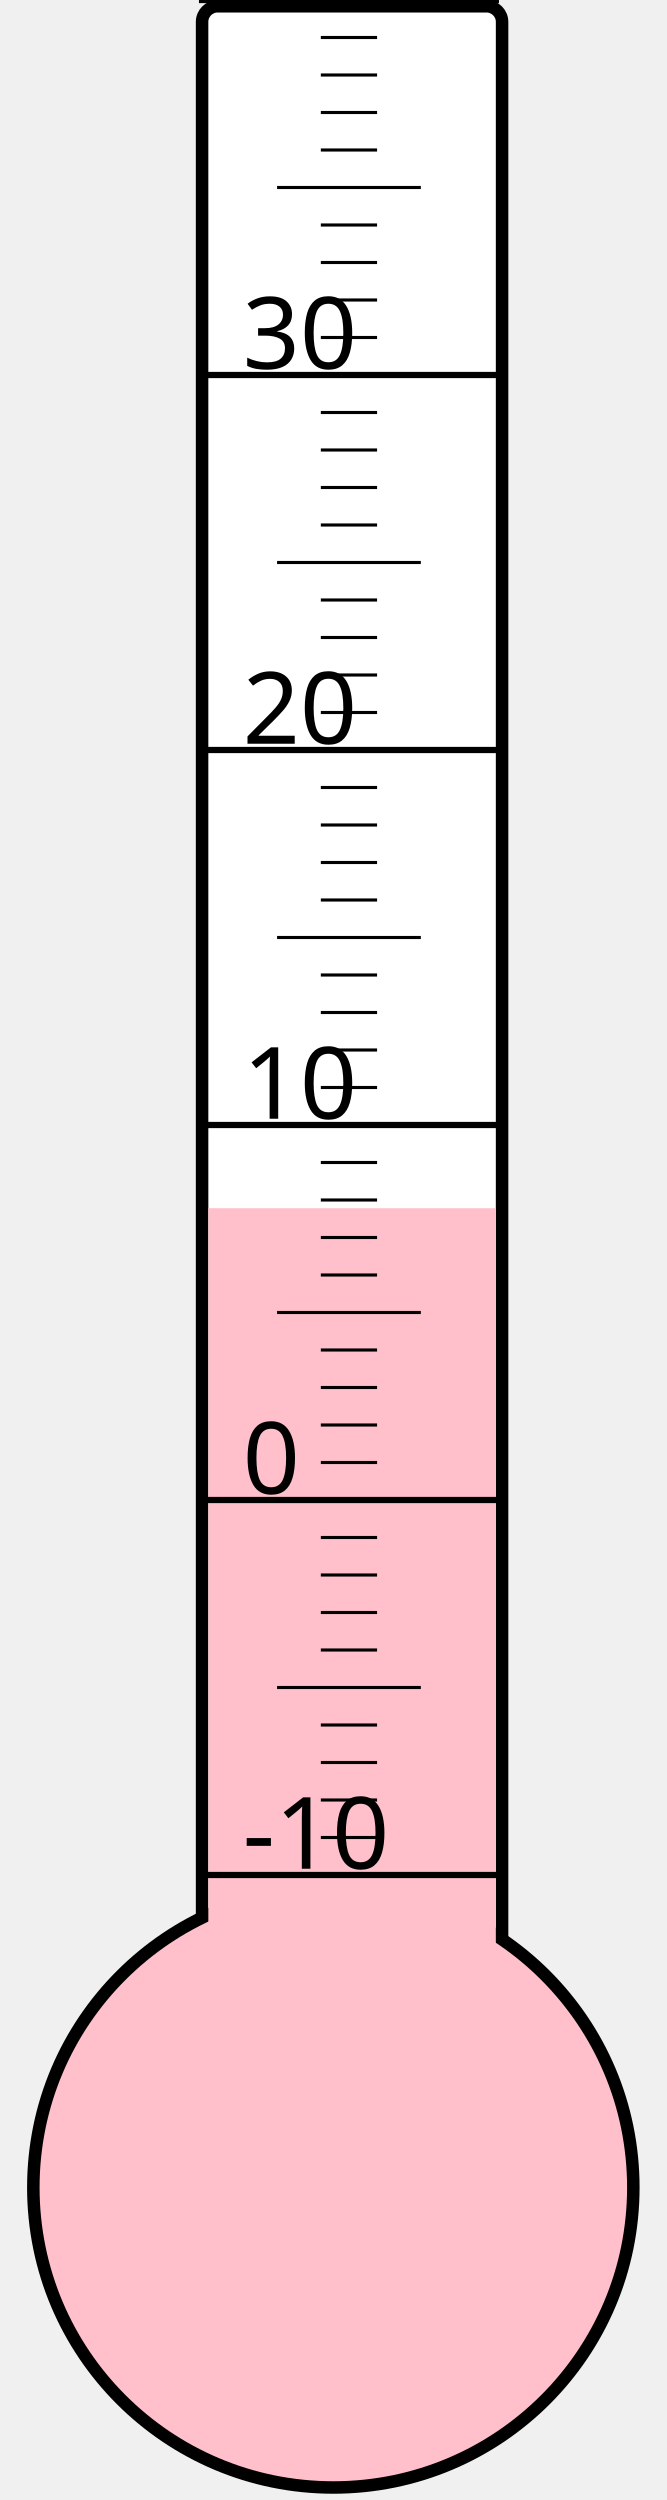
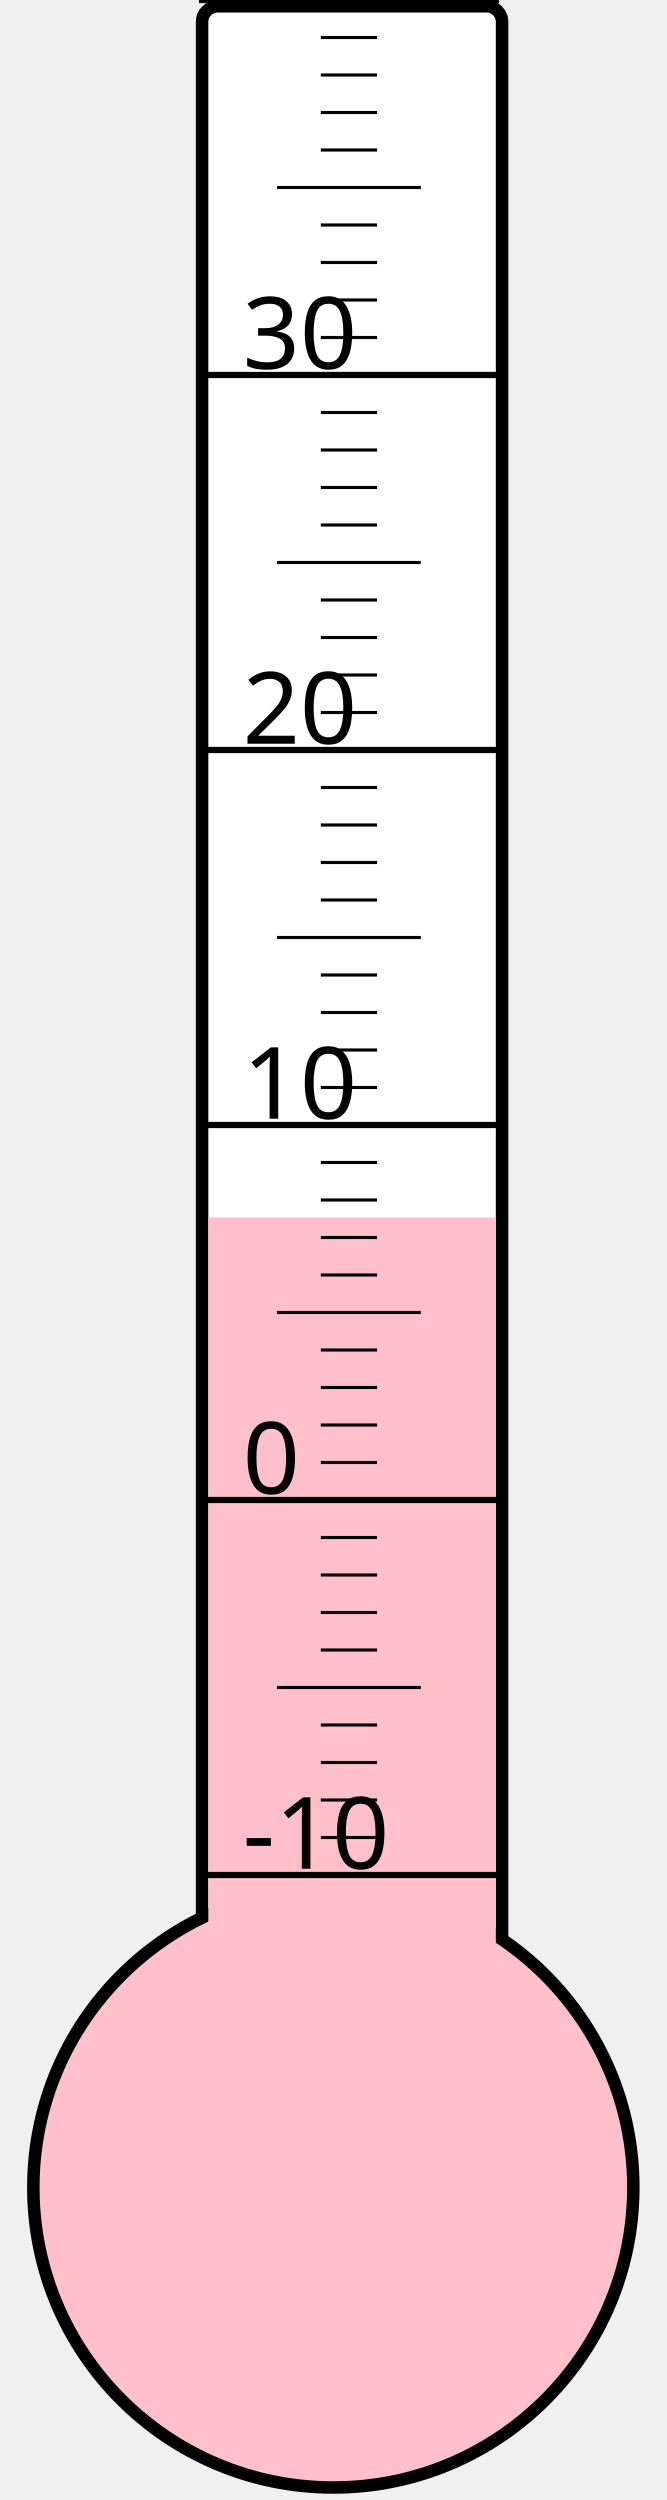
<svg xmlns="http://www.w3.org/2000/svg" width="40px" height="150px" viewBox="0 0 200 800">
  <rect width="200" height="800" x="0" y="0" style="fill: #ffffeb; fill-opacity: 0;" />
  <rect width="96" height="680" x="58" y="2" rx="5" ry="5" style="fill: white; fill-opacity: 1; stroke: black; stroke-width: 4;" />
  <circle cx="100" cy="700" r="96" style="fill: pink; stroke: black; stroke-width: 4;" />
-   <rect width="92" height="313.375" x="60" y="386.625" style="fill: pink; fill-opacity: 1; stroke-width: 0;" />
+   <rect width="92" height="310.375" x="60" y="389.625" style="fill: pink; fill-opacity: 1; stroke-width: 0;" />
  <text x="71" y="598" style="font-family: sans-serif; font-size: 24pt;">-10</text>
  <text x="71" y="478" style="font-family: sans-serif; font-size: 24pt;">0</text>
  <text x="71" y="358" style="font-family: sans-serif; font-size: 24pt;">10</text>
  <text x="71" y="238" style="font-family: sans-serif; font-size: 24pt;">20</text>
  <text x="71" y="118" style="font-family: sans-serif; font-size: 24pt;">30</text>
  <g style="stroke: black;">
    <line x1="57" y1="600" x2="153" y2="600" style="stroke-width: 2;" />
    <line x1="96" y1="588" x2="114" y2="588" style="stroke-width: 1;" />
    <line x1="96" y1="576" x2="114" y2="576" style="stroke-width: 1;" />
    <line x1="96" y1="564" x2="114" y2="564" style="stroke-width: 1;" />
    <line x1="96" y1="552" x2="114" y2="552" style="stroke-width: 1;" />
    <line x1="82" y1="540" x2="128" y2="540" style="stroke-width: 1;" />
    <line x1="96" y1="528" x2="114" y2="528" style="stroke-width: 1;" />
    <line x1="96" y1="516" x2="114" y2="516" style="stroke-width: 1;" />
    <line x1="96" y1="504" x2="114" y2="504" style="stroke-width: 1;" />
    <line x1="96" y1="492" x2="114" y2="492" style="stroke-width: 1;" />
    <line x1="57" y1="480" x2="153" y2="480" style="stroke-width: 2;" />
    <line x1="96" y1="468" x2="114" y2="468" style="stroke-width: 1;" />
    <line x1="96" y1="456" x2="114" y2="456" style="stroke-width: 1;" />
    <line x1="96" y1="444" x2="114" y2="444" style="stroke-width: 1;" />
    <line x1="96" y1="432" x2="114" y2="432" style="stroke-width: 1;" />
    <line x1="82" y1="420" x2="128" y2="420" style="stroke-width: 1;" />
    <line x1="96" y1="408" x2="114" y2="408" style="stroke-width: 1;" />
    <line x1="96" y1="396" x2="114" y2="396" style="stroke-width: 1;" />
    <line x1="96" y1="384" x2="114" y2="384" style="stroke-width: 1;" />
    <line x1="96" y1="372" x2="114" y2="372" style="stroke-width: 1;" />
    <line x1="57" y1="360" x2="153" y2="360" style="stroke-width: 2;" />
    <line x1="96" y1="348" x2="114" y2="348" style="stroke-width: 1;" />
    <line x1="96" y1="336" x2="114" y2="336" style="stroke-width: 1;" />
    <line x1="96" y1="324" x2="114" y2="324" style="stroke-width: 1;" />
    <line x1="96" y1="312" x2="114" y2="312" style="stroke-width: 1;" />
    <line x1="82" y1="300" x2="128" y2="300" style="stroke-width: 1;" />
    <line x1="96" y1="288" x2="114" y2="288" style="stroke-width: 1;" />
    <line x1="96" y1="276" x2="114" y2="276" style="stroke-width: 1;" />
    <line x1="96" y1="264" x2="114" y2="264" style="stroke-width: 1;" />
    <line x1="96" y1="252" x2="114" y2="252" style="stroke-width: 1;" />
    <line x1="57" y1="240" x2="153" y2="240" style="stroke-width: 2;" />
    <line x1="96" y1="228" x2="114" y2="228" style="stroke-width: 1;" />
    <line x1="96" y1="216" x2="114" y2="216" style="stroke-width: 1;" />
    <line x1="96" y1="204" x2="114" y2="204" style="stroke-width: 1;" />
    <line x1="96" y1="192" x2="114" y2="192" style="stroke-width: 1;" />
    <line x1="82" y1="180" x2="128" y2="180" style="stroke-width: 1;" />
    <line x1="96" y1="168" x2="114" y2="168" style="stroke-width: 1;" />
    <line x1="96" y1="156" x2="114" y2="156" style="stroke-width: 1;" />
    <line x1="96" y1="144" x2="114" y2="144" style="stroke-width: 1;" />
    <line x1="96" y1="132" x2="114" y2="132" style="stroke-width: 1;" />
    <line x1="57" y1="120" x2="153" y2="120" style="stroke-width: 2;" />
    <line x1="96" y1="108" x2="114" y2="108" style="stroke-width: 1;" />
    <line x1="96" y1="96" x2="114" y2="96" style="stroke-width: 1;" />
    <line x1="96" y1="84" x2="114" y2="84" style="stroke-width: 1;" />
    <line x1="96" y1="72" x2="114" y2="72" style="stroke-width: 1;" />
    <line x1="82" y1="60" x2="128" y2="60" style="stroke-width: 1;" />
    <line x1="96" y1="48" x2="114" y2="48" style="stroke-width: 1;" />
    <line x1="96" y1="36" x2="114" y2="36" style="stroke-width: 1;" />
    <line x1="96" y1="24" x2="114" y2="24" style="stroke-width: 1;" />
    <line x1="96" y1="12" x2="114" y2="12" style="stroke-width: 1;" />
    <line x1="57" y1="0" x2="153" y2="0" style="stroke-width: 2;" />
  </g>
</svg>
